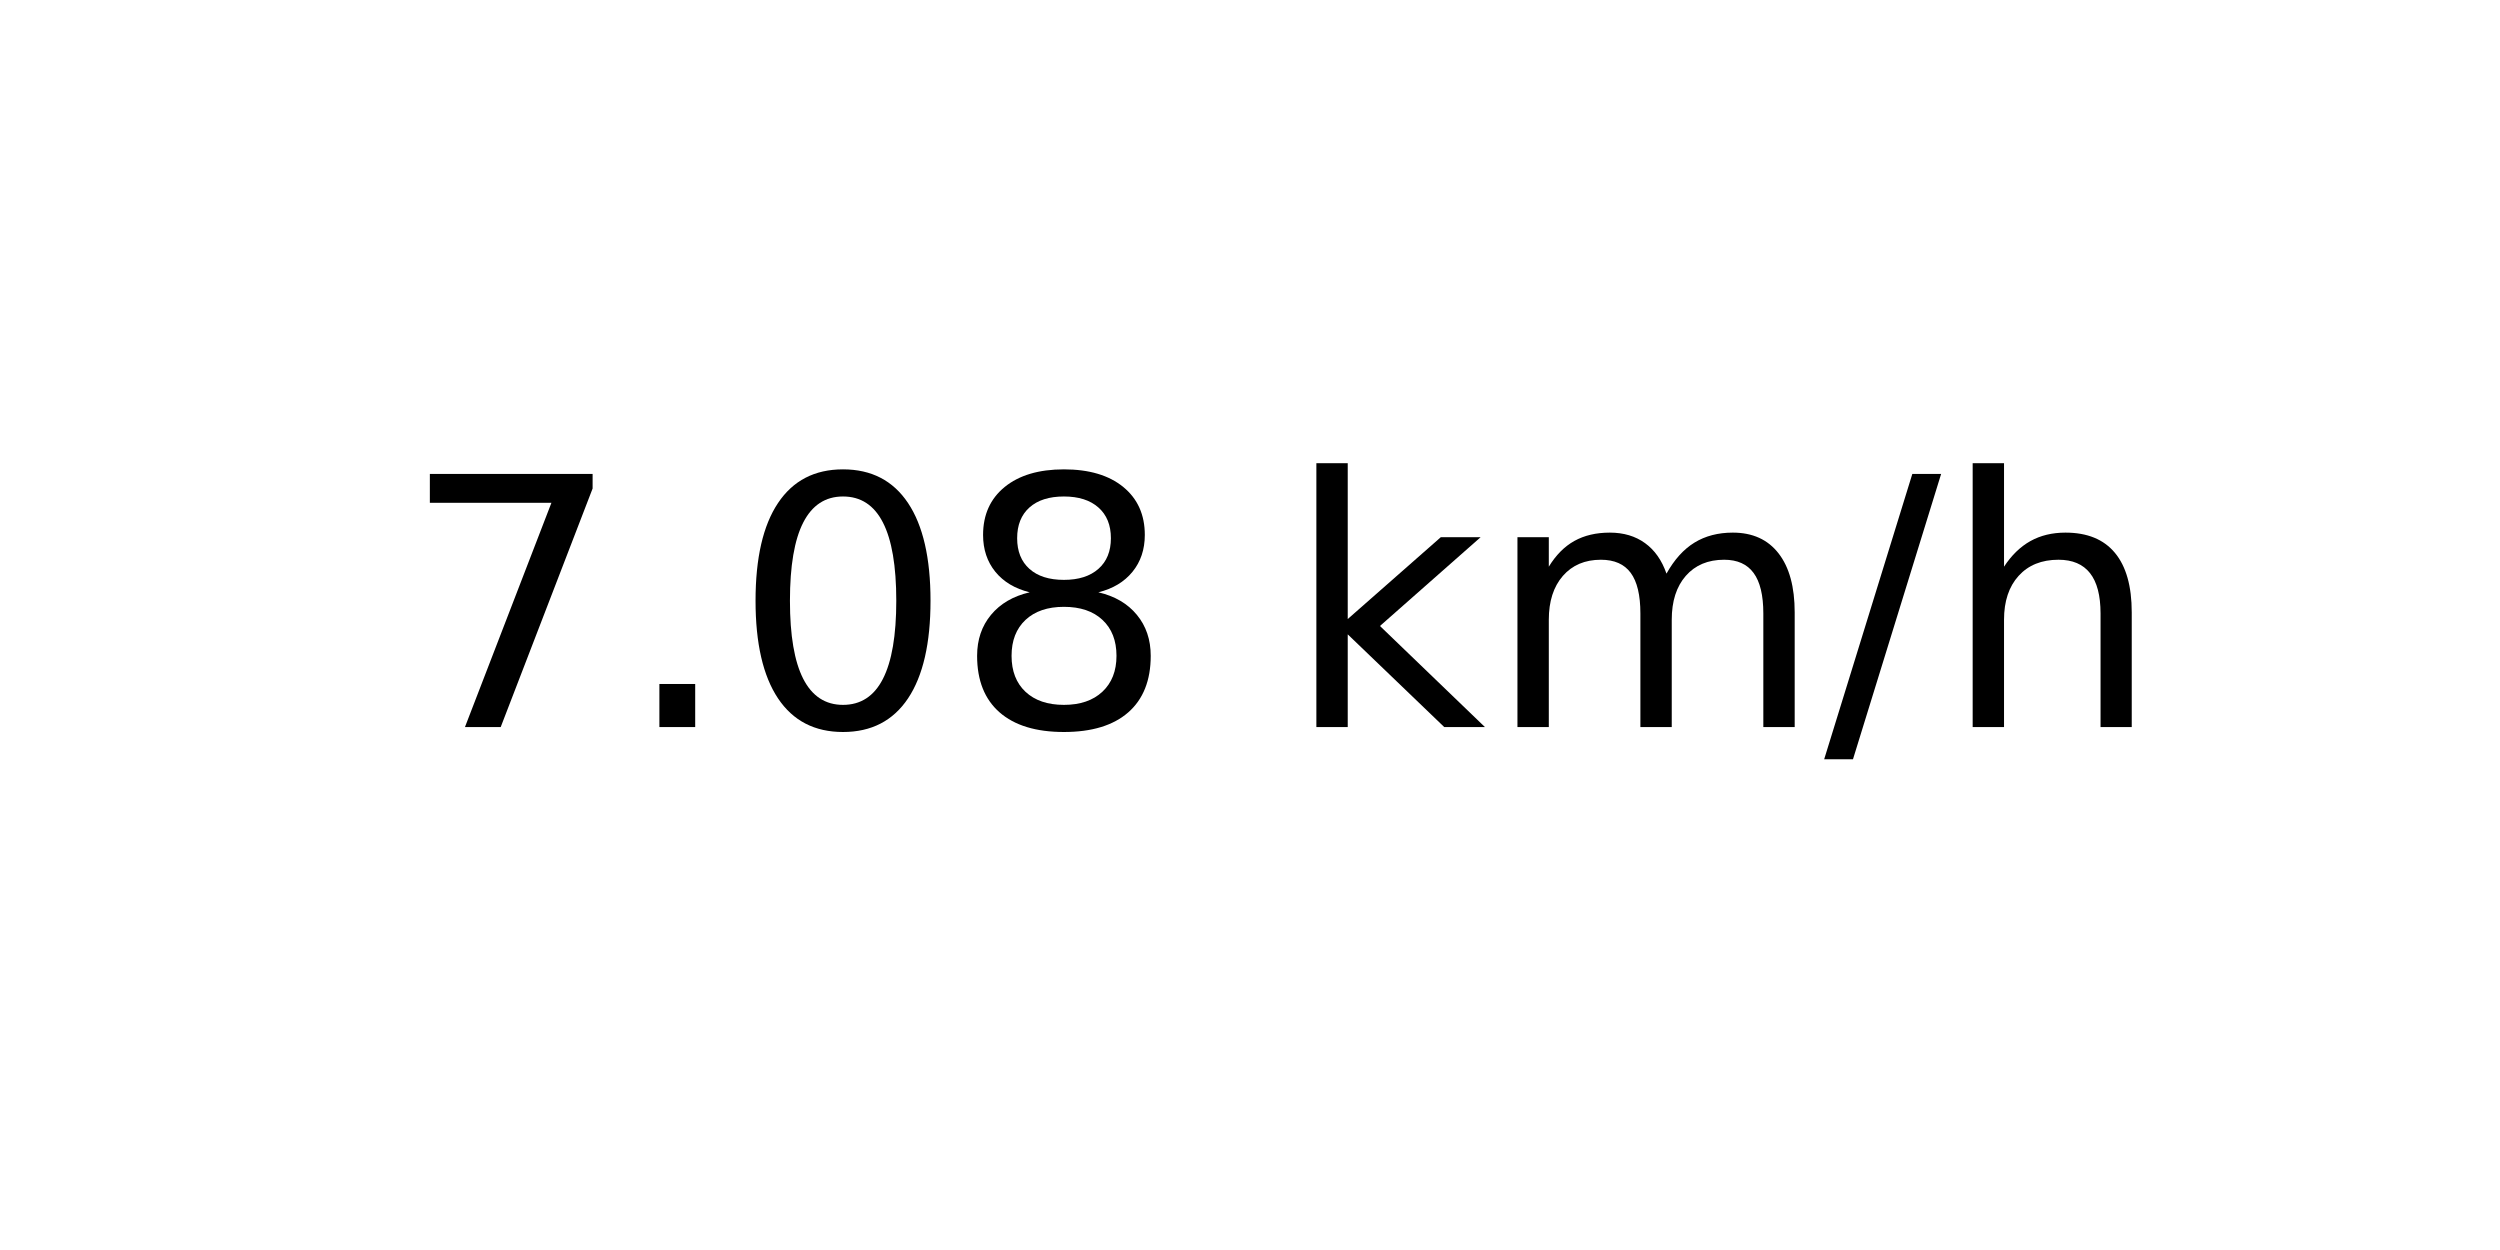
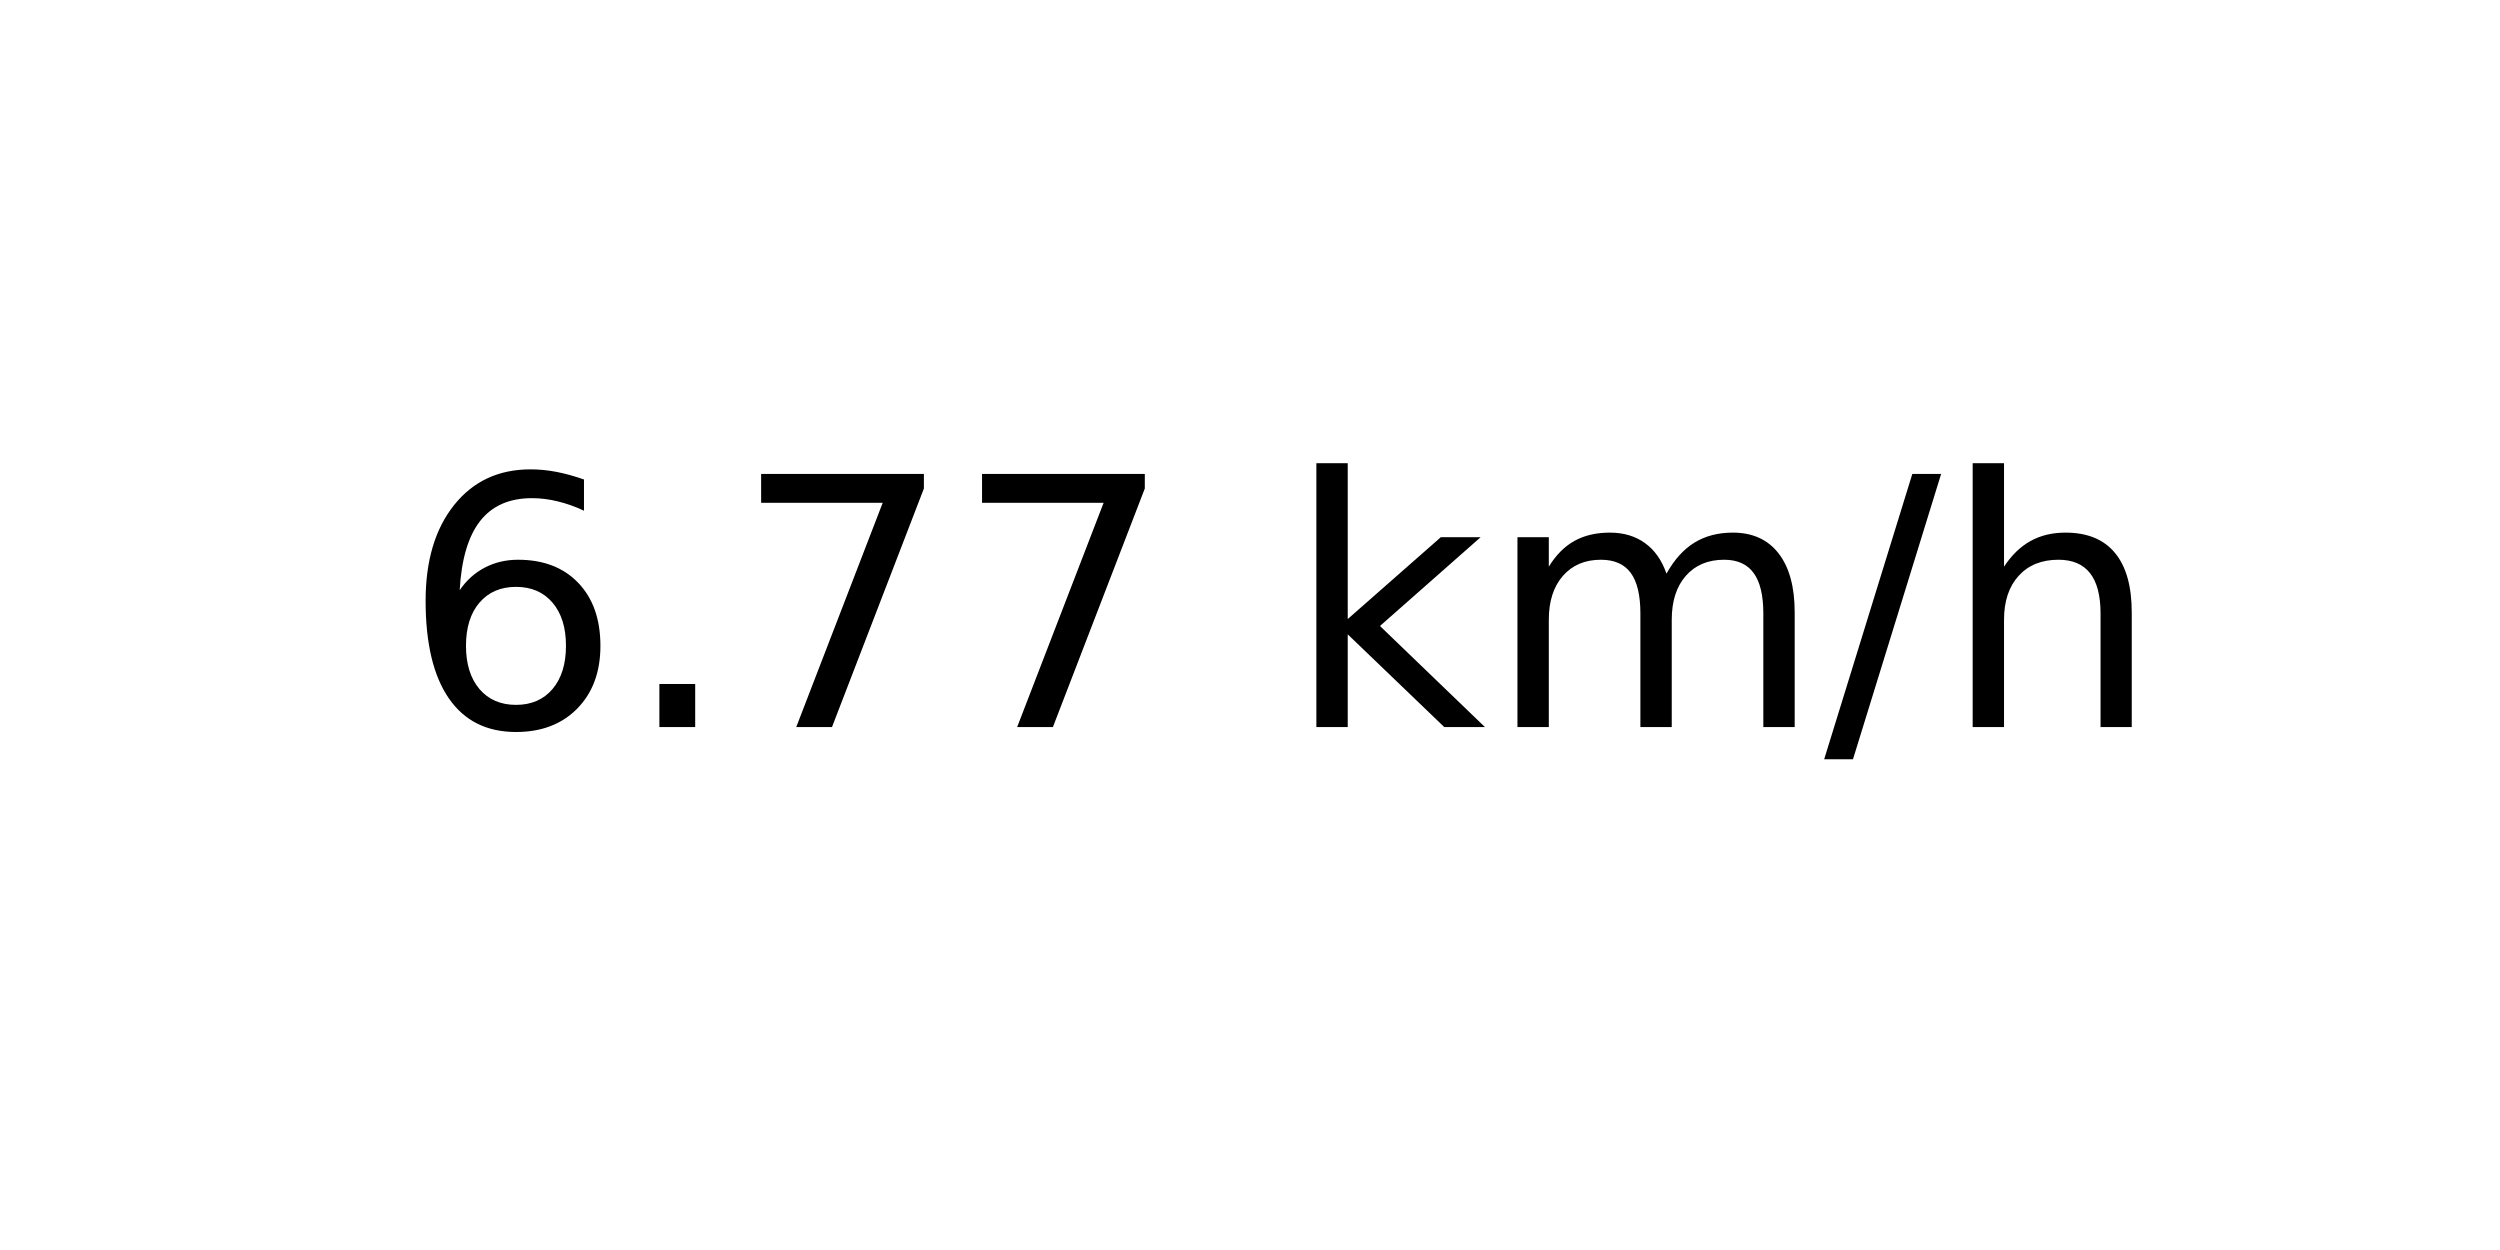
<svg xmlns="http://www.w3.org/2000/svg" xmlns:xlink="http://www.w3.org/1999/xlink" width="72pt" height="36pt" viewBox="0 0 72 36" version="1.1">
  <defs>
    <style type="text/css">*{stroke-linejoin: round; stroke-linecap: butt}</style>
  </defs>
  <g id="figure_1">
    <g id="axes_1">
      <g id="text_1">
        <g transform="translate(11.55937 20.93937) scale(0.1 -0.1)">
          <defs>
+             <path id="DejaVuSans-36" d="M 2113 2584  Q 1688 2584 1439 2293  Q 1191 2003 1191 1497  Q 1191 994 1439 701  Q 1688 409 2113 409  Q 2538 409 2786 701  Q 3034 994 3034 1497  Q 3034 2003 2786 2293  Q 2538 2584 2113 2584  z M 3366 4563  L 3366 3988  Q 3128 4100 2886 4159  Q 2644 4219 2406 4219  Q 1781 4219 1451 3797  Q 1122 3375 1075 2522  Q 1259 2794 1537 2939  Q 1816 3084 2150 3084  Q 2853 3084 3261 2657  Q 3669 2231 3669 1497  Q 3669 778 3244 343  Q 2819 -91 2113 -91  Q 1303 -91 875 529  Q 447 1150 447 2328  Q 447 3434 972 4092  Q 1497 4750 2381 4750  Q 2619 4750 2861 4703  Q 3103 4656 3366 4563  z " transform="scale(0.015625)" />
+             <path id="DejaVuSans-2e" d="M 684 794  L 1344 794  L 1344 0  L 684 0  L 684 794  z " transform="scale(0.015625)" />
            <path id="DejaVuSans-37" d="M 525 4666  L 3525 4666  L 3525 4397  L 1831 0  L 1172 0  L 2766 4134  L 525 4134  L 525 4666  z " transform="scale(0.015625)" />
-             <path id="DejaVuSans-2e" d="M 684 794  L 1344 794  L 1344 0  L 684 0  L 684 794  z " transform="scale(0.015625)" />
-             <path id="DejaVuSans-30" d="M 2034 4250  Q 1547 4250 1301 3770  Q 1056 3291 1056 2328  Q 1056 1369 1301 889  Q 1547 409 2034 409  Q 2525 409 2770 889  Q 3016 1369 3016 2328  Q 3016 3291 2770 3770  Q 2525 4250 2034 4250  z M 2034 4750  Q 2819 4750 3233 4129  Q 3647 3509 3647 2328  Q 3647 1150 3233 529  Q 2819 -91 2034 -91  Q 1250 -91 836 529  Q 422 1150 422 2328  Q 422 3509 836 4129  Q 1250 4750 2034 4750  z " transform="scale(0.015625)" />
-             <path id="DejaVuSans-38" d="M 2034 2216  Q 1584 2216 1326 1975  Q 1069 1734 1069 1313  Q 1069 891 1326 650  Q 1584 409 2034 409  Q 2484 409 2743 651  Q 3003 894 3003 1313  Q 3003 1734 2745 1975  Q 2488 2216 2034 2216  z M 1403 2484  Q 997 2584 770 2862  Q 544 3141 544 3541  Q 544 4100 942 4425  Q 1341 4750 2034 4750  Q 2731 4750 3128 4425  Q 3525 4100 3525 3541  Q 3525 3141 3298 2862  Q 3072 2584 2669 2484  Q 3125 2378 3379 2068  Q 3634 1759 3634 1313  Q 3634 634 3220 271  Q 2806 -91 2034 -91  Q 1263 -91 848 271  Q 434 634 434 1313  Q 434 1759 690 2068  Q 947 2378 1403 2484  z M 1172 3481  Q 1172 3119 1398 2916  Q 1625 2713 2034 2713  Q 2441 2713 2670 2916  Q 2900 3119 2900 3481  Q 2900 3844 2670 4047  Q 2441 4250 2034 4250  Q 1625 4250 1398 4047  Q 1172 3844 1172 3481  z " transform="scale(0.015625)" />
            <path id="DejaVuSans-20" transform="scale(0.015625)" />
            <path id="DejaVuSans-6b" d="M 581 4863  L 1159 4863  L 1159 1991  L 2875 3500  L 3609 3500  L 1753 1863  L 3688 0  L 2938 0  L 1159 1709  L 1159 0  L 581 0  L 581 4863  z " transform="scale(0.015625)" />
            <path id="DejaVuSans-6d" d="M 3328 2828  Q 3544 3216 3844 3400  Q 4144 3584 4550 3584  Q 5097 3584 5394 3201  Q 5691 2819 5691 2113  L 5691 0  L 5113 0  L 5113 2094  Q 5113 2597 4934 2840  Q 4756 3084 4391 3084  Q 3944 3084 3684 2787  Q 3425 2491 3425 1978  L 3425 0  L 2847 0  L 2847 2094  Q 2847 2600 2669 2842  Q 2491 3084 2119 3084  Q 1678 3084 1418 2786  Q 1159 2488 1159 1978  L 1159 0  L 581 0  L 581 3500  L 1159 3500  L 1159 2956  Q 1356 3278 1631 3431  Q 1906 3584 2284 3584  Q 2666 3584 2933 3390  Q 3200 3197 3328 2828  z " transform="scale(0.015625)" />
            <path id="DejaVuSans-2f" d="M 1625 4666  L 2156 4666  L 531 -594  L 0 -594  L 1625 4666  z " transform="scale(0.015625)" />
            <path id="DejaVuSans-68" d="M 3513 2113  L 3513 0  L 2938 0  L 2938 2094  Q 2938 2591 2744 2837  Q 2550 3084 2163 3084  Q 1697 3084 1428 2787  Q 1159 2491 1159 1978  L 1159 0  L 581 0  L 581 4863  L 1159 4863  L 1159 2956  Q 1366 3272 1645 3428  Q 1925 3584 2291 3584  Q 2894 3584 3203 3211  Q 3513 2838 3513 2113  z " transform="scale(0.015625)" />
          </defs>
-           <use xlink:href="#DejaVuSans-37" />
+           <use xlink:href="#DejaVuSans-36" />
          <use xlink:href="#DejaVuSans-2e" x="63.623" />
-           <use xlink:href="#DejaVuSans-30" x="95.41" />
-           <use xlink:href="#DejaVuSans-38" x="159.033" />
+           <use xlink:href="#DejaVuSans-37" x="95.41" />
+           <use xlink:href="#DejaVuSans-37" x="159.033" />
          <use xlink:href="#DejaVuSans-20" x="222.656" />
          <use xlink:href="#DejaVuSans-6b" x="254.443" />
          <use xlink:href="#DejaVuSans-6d" x="312.354" />
          <use xlink:href="#DejaVuSans-2f" x="409.766" />
          <use xlink:href="#DejaVuSans-68" x="443.457" />
        </g>
      </g>
    </g>
  </g>
</svg>
